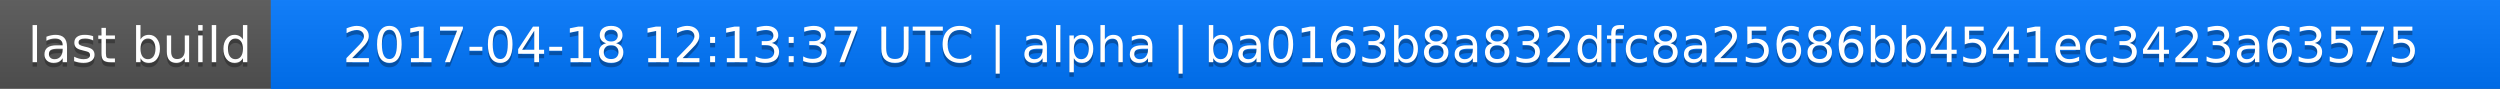
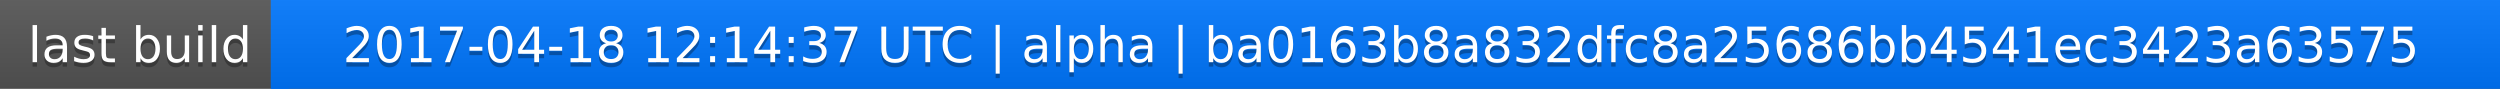
<svg xmlns="http://www.w3.org/2000/svg" width="563" height="20">
  <linearGradient id="a" x2="0" y2="100%">
    <stop offset="0" stop-color="#bbb" stop-opacity=".1" />
    <stop offset="1" stop-opacity=".1" />
  </linearGradient>
  <rect rx="0" width="563" height="20" fill="#555" />
  <rect rx="0" x="61" width="502" height="20" fill="#07f" />
  <path fill="#07f" d="M61 0h4v20h-4z" />
  <rect rx="0" width="563" height="20" fill="url(#a)" />
  <g fill="#fff" text-anchor="middle" font-family="DejaVu Sans,Verdana,Geneva,sans-serif" font-size="11">
    <text x="31.5" y="15" fill="#010101" fill-opacity=".3">last build</text>
    <text x="31.5" y="14">last build</text>
-     <text x="311" y="15" fill="#010101" fill-opacity=".3">2017-04-18 12:13:37 UTC | alpha | ba0163b8a832dfc8a25686bb4541ec3423a63575</text>
-     <text x="311" y="14">2017-04-18 12:13:37 UTC | alpha | ba0163b8a832dfc8a25686bb4541ec3423a63575</text>
+     <text x="311" y="15" fill="#010101" fill-opacity=".3">2017-04-18 12:14:37 UTC | alpha | ba0163b8a832dfc8a25686bb4541ec3423a63575</text>
+     <text x="311" y="14">2017-04-18 12:14:37 UTC | alpha | ba0163b8a832dfc8a25686bb4541ec3423a63575</text>
  </g>
</svg>
